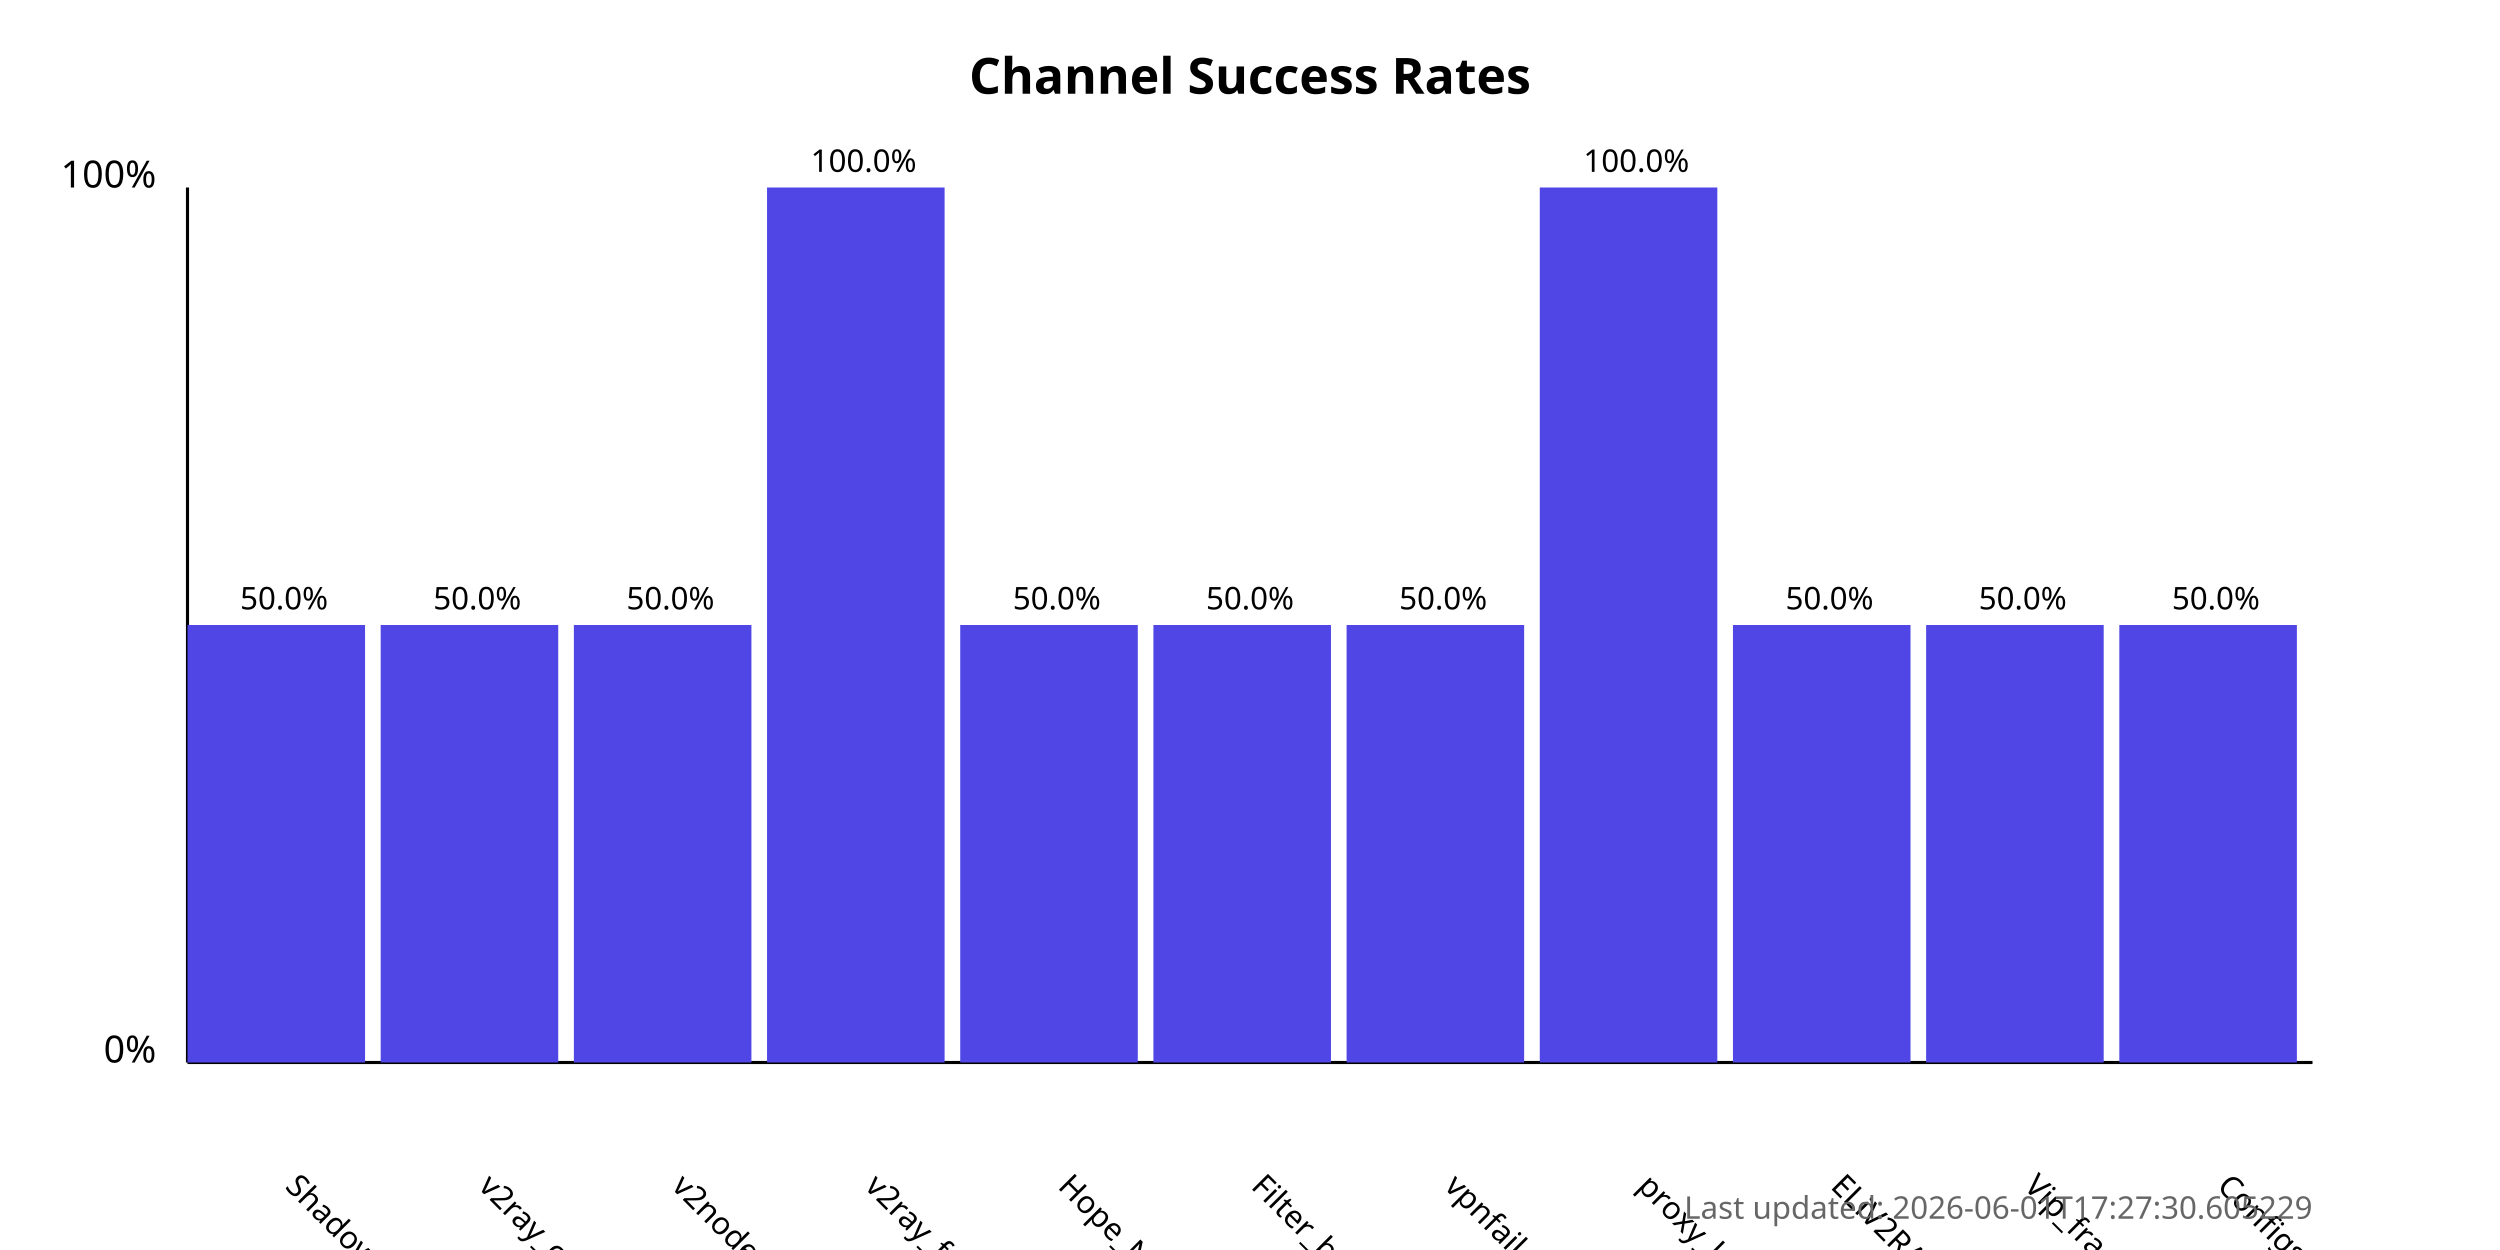
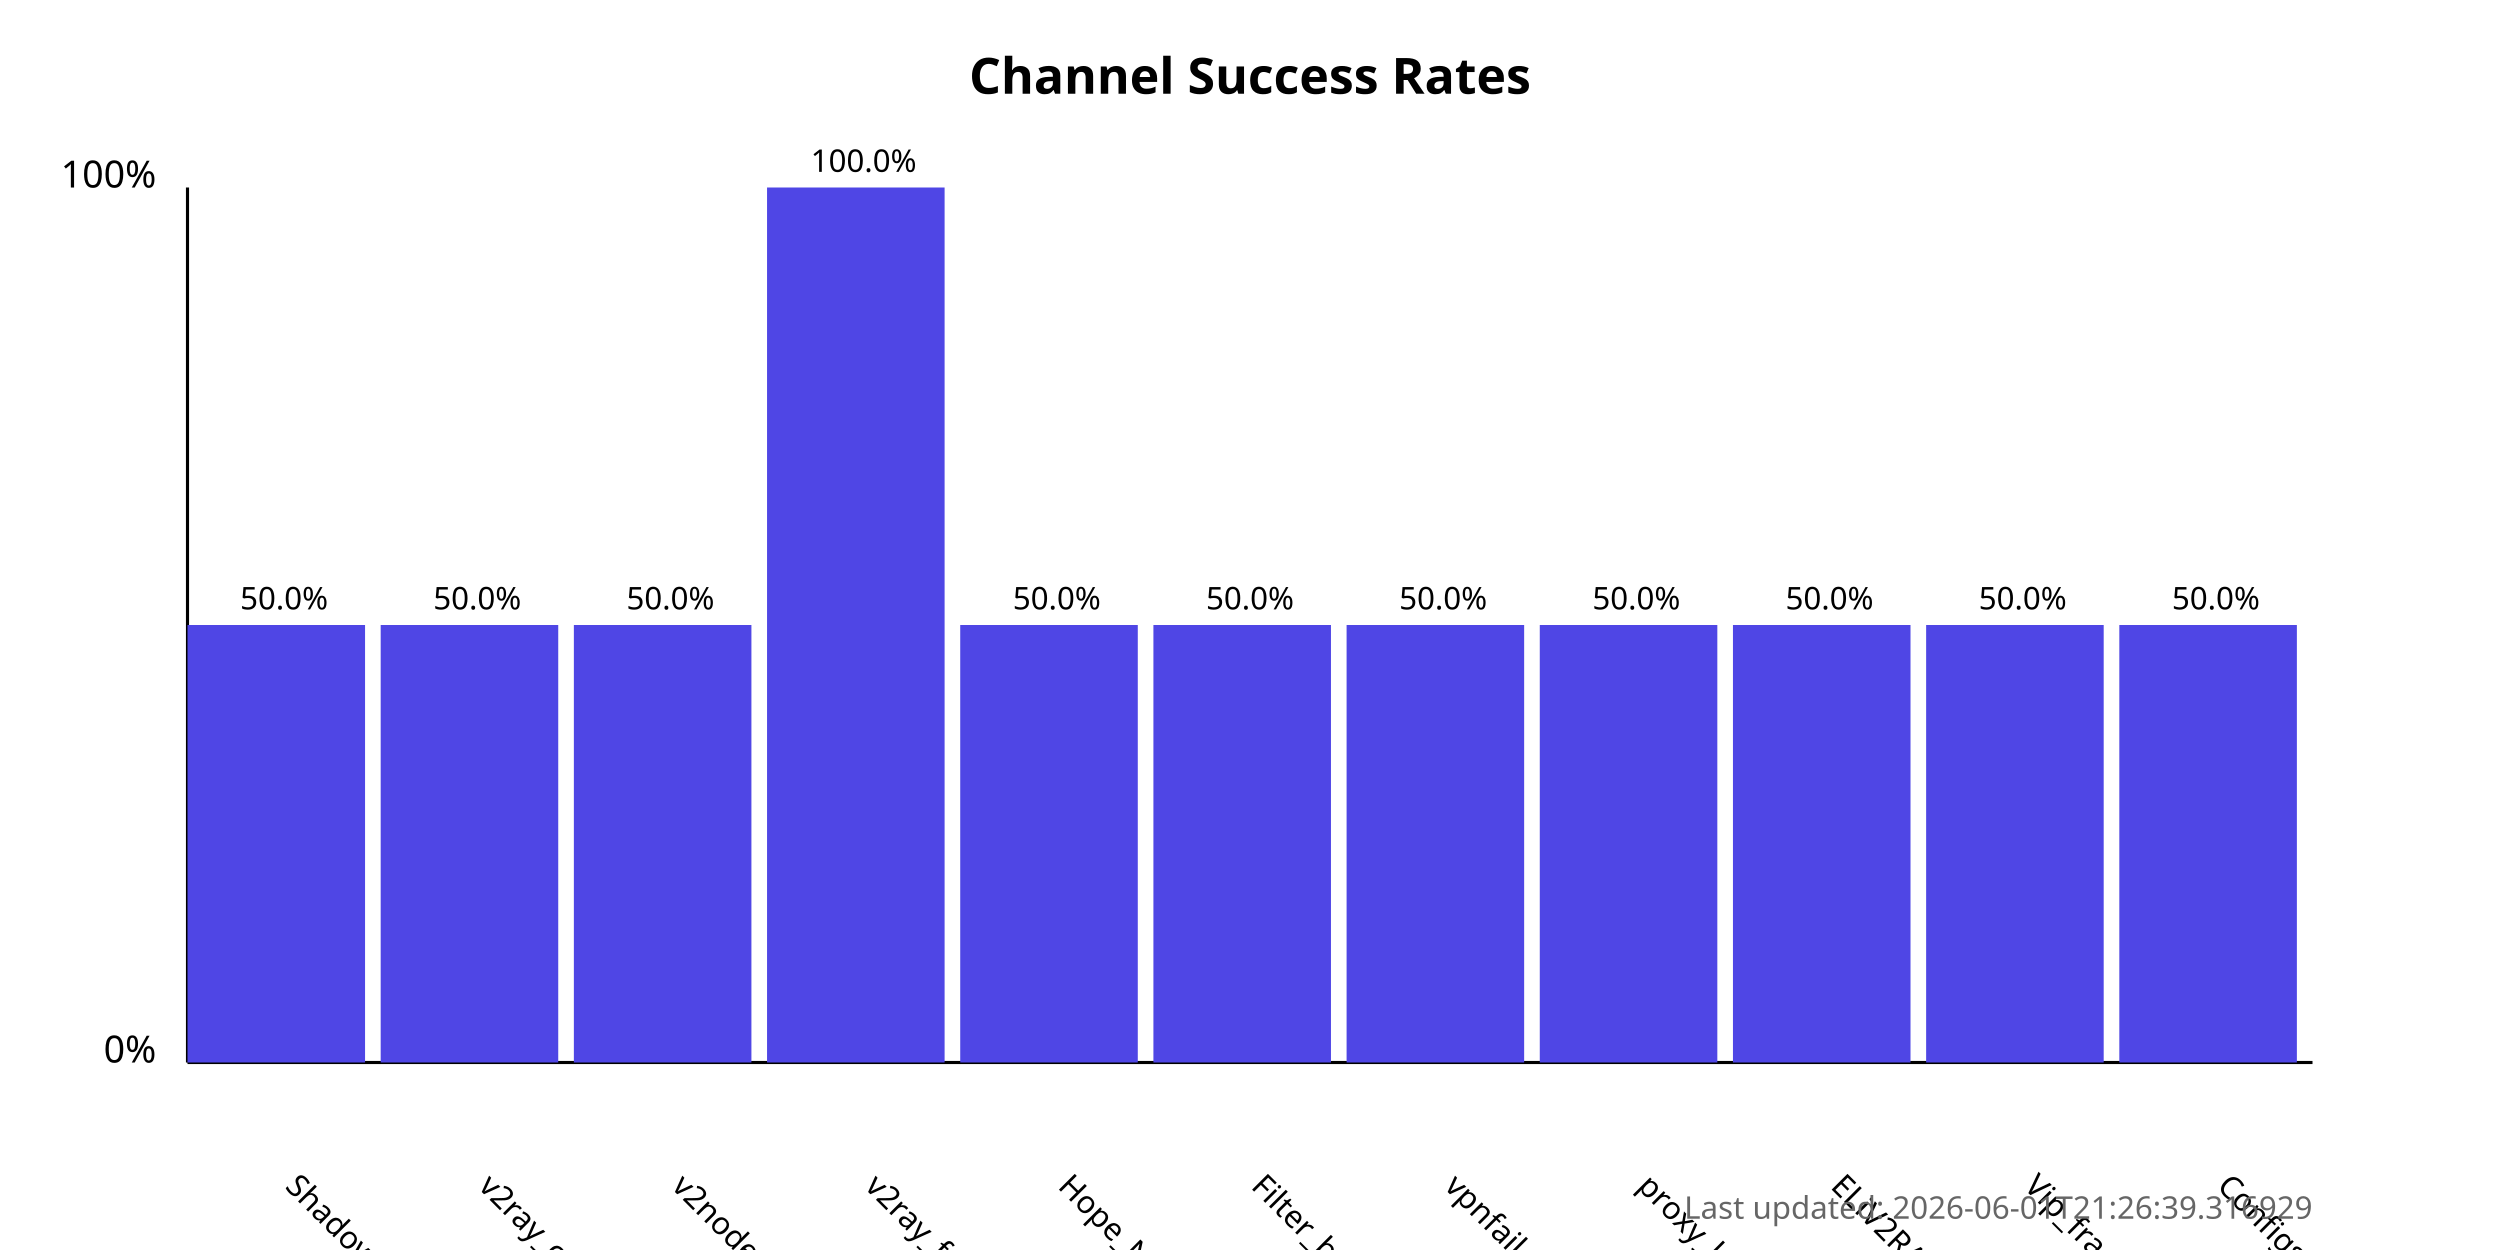
<svg xmlns="http://www.w3.org/2000/svg" width="800" height="400">
  <style>
            .chart-title { font: bold 16px sans-serif; }
            .axis-label { font: 12px sans-serif; }
            .tick-label { font: 10px sans-serif; }
            .bar { fill: #4f46e5; }
            .bar:hover { fill: #6366f1; }
            .timestamp { font: 10px sans-serif; fill: #666; }
        </style>
  <text x="400.0" y="30" text-anchor="middle" class="chart-title">
            Channel Success Rates
        </text>
  <line x1="60" y1="340" x2="60" y2="60" stroke="black" stroke-width="1" />
  <line x1="60" y1="340" x2="740" y2="340" stroke="black" stroke-width="1" />
  <text x="50" y="340" text-anchor="end" class="axis-label">0%</text>
  <text x="50" y="60" text-anchor="end" class="axis-label">100%</text>
  <g>
    <rect x="60" y="200.0" width="56.818" height="140.0" class="bar" />
    <text x="90.909" y="380" transform="rotate(45, 90.90909, 380)" text-anchor="start" class="tick-label">
                ShadowProxy66
            </text>
    <text x="90.909" y="195.0" text-anchor="middle" class="tick-label">
                50.0%
            </text>
  </g>
  <g>
    <rect x="121.818" y="200.0" width="56.818" height="140.0" class="bar" />
    <text x="152.727" y="380" transform="rotate(45, 152.7273, 380)" text-anchor="start" class="tick-label">
                v2ray_configs_pool
            </text>
    <text x="152.727" y="195.0" text-anchor="middle" class="tick-label">
                50.0%
            </text>
  </g>
  <g>
    <rect x="183.636" y="200.0" width="56.818" height="140.0" class="bar" />
    <text x="214.545" y="380" transform="rotate(45, 214.5455, 380)" text-anchor="start" class="tick-label">
                v2nodes
            </text>
    <text x="214.545" y="195.0" text-anchor="middle" class="tick-label">
                50.0%
            </text>
  </g>
  <g>
    <rect x="245.455" y="60.0" width="56.818" height="280.0" class="bar" />
    <text x="276.364" y="380" transform="rotate(45, 276.3636, 380)" text-anchor="start" class="tick-label">
                v2ray_free_conf
            </text>
    <text x="276.364" y="55.0" text-anchor="middle" class="tick-label">
                100.0%
            </text>
  </g>
  <g>
    <rect x="307.273" y="200.0" width="56.818" height="140.0" class="bar" />
    <text x="338.182" y="380" transform="rotate(45, 338.1818, 380)" text-anchor="start" class="tick-label">
                Hope_Net
            </text>
    <text x="338.182" y="195.0" text-anchor="middle" class="tick-label">
                50.0%
            </text>
  </g>
  <g>
    <rect x="369.091" y="200.0" width="56.818" height="140.0" class="bar" />
    <text x="400.0" y="380" transform="rotate(45, 400.0, 380)" text-anchor="start" class="tick-label">
                Filter_breaker
            </text>
    <text x="400.0" y="195.0" text-anchor="middle" class="tick-label">
                50.0%
            </text>
  </g>
  <g>
    <rect x="430.909" y="200.0" width="56.818" height="140.0" class="bar" />
    <text x="461.818" y="380" transform="rotate(45, 461.8182, 380)" text-anchor="start" class="tick-label">
                vpnfail_vless
            </text>
    <text x="461.818" y="195.0" text-anchor="middle" class="tick-label">
                50.0%
            </text>
  </g>
  <g>
-     <rect x="492.727" y="60.0" width="56.818" height="280.0" class="bar" />
+     <rect x="492.727" y="200.0" width="56.818" height="140.0" class="bar" />
    <text x="523.636" y="380" transform="rotate(45, 523.6364, 380)" text-anchor="start" class="tick-label">
                proxy_kafee
            </text>
-     <text x="523.636" y="55.0" text-anchor="middle" class="tick-label">
-                 100.0%
+     <text x="523.636" y="195.0" text-anchor="middle" class="tick-label">
+                 50.0%
            </text>
  </g>
  <g>
    <rect x="554.545" y="200.0" width="56.818" height="140.0" class="bar" />
    <text x="585.455" y="380" transform="rotate(45, 585.4545, 380)" text-anchor="start" class="tick-label">
                ELiV2RAY
            </text>
    <text x="585.455" y="195.0" text-anchor="middle" class="tick-label">
                50.0%
            </text>
  </g>
  <g>
    <rect x="616.364" y="200.0" width="56.818" height="140.0" class="bar" />
    <text x="647.273" y="380" transform="rotate(45, 647.2727, 380)" text-anchor="start" class="tick-label">
                Vip_fragment_v2ray
            </text>
    <text x="647.273" y="195.0" text-anchor="middle" class="tick-label">
                50.0%
            </text>
  </g>
  <g>
    <rect x="678.182" y="200.0" width="56.818" height="140.0" class="bar" />
    <text x="709.091" y="380" transform="rotate(45, 709.0909, 380)" text-anchor="start" class="tick-label">
                ConfigsHubPlus
            </text>
    <text x="709.091" y="195.0" text-anchor="middle" class="tick-label">
                50.0%
            </text>
  </g>
  <text x="740" y="390" text-anchor="end" class="timestamp">
-             Last updated: 2026-06-01T17:27:30.605229
+             Last updated: 2026-06-01T21:26:39.316929
        </text>
</svg>
